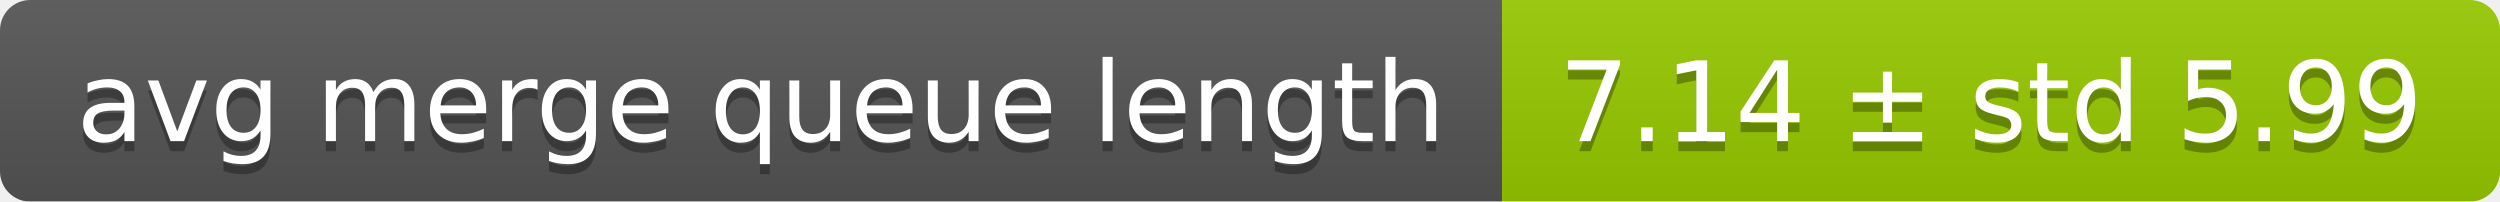
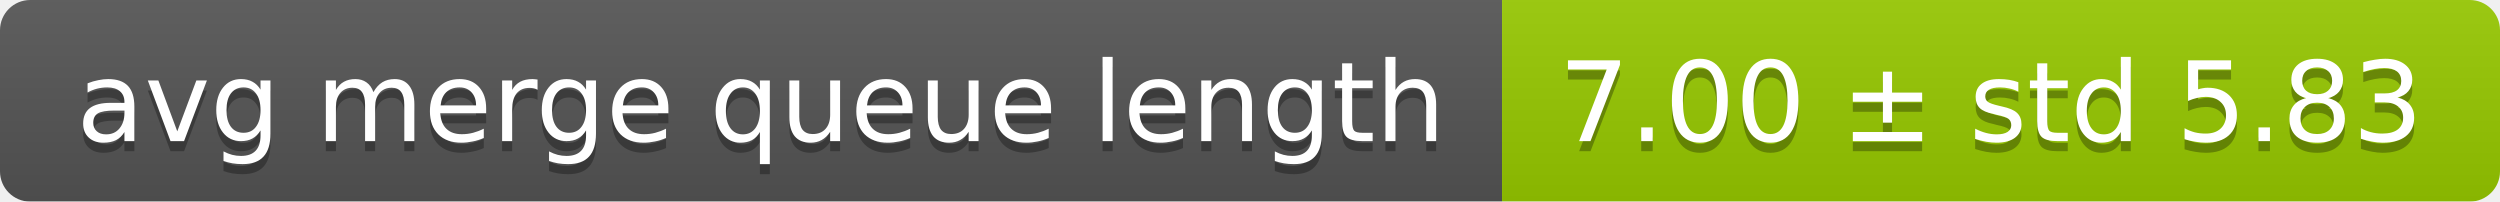
<svg xmlns="http://www.w3.org/2000/svg" width="248" height="20">
  <linearGradient id="smooth" x2="0" y2="100%">
    <stop offset="0" stop-color="#bbb" stop-opacity=".1" />
    <stop offset="1" stop-opacity=".1" />
  </linearGradient>
  <mask id="round">
    <rect width="248" height="20" rx="3" fill="#fff" />
  </mask>
  <g mask="url(#round)">
    <rect width="149" height="20" fill="#555" />
    <rect x="149" width="99" height="20" fill="#97ca00" />
    <rect width="248" height="20" fill="url(#smooth)" />
  </g>
  <g fill="#fff" text-anchor="middle" font-family="DejaVu Sans,Verdana,Geneva,sans-serif" font-size="11">
    <text x="75.5" y="15" fill="#010101" fill-opacity=".3">avg merge queue length</text>
    <text x="75.5" y="14">avg merge queue length</text>
-     <text x="197.5" y="15" fill="#010101" fill-opacity=".3">7.14 ± std 5.99</text>
-     <text x="197.5" y="14">7.14 ± std 5.99</text>
+     <text x="197.5" y="15" fill="#010101" fill-opacity=".3">7.00 ± std 5.83</text>
+     <text x="197.5" y="14">7.00 ± std 5.83</text>
  </g>
</svg>
